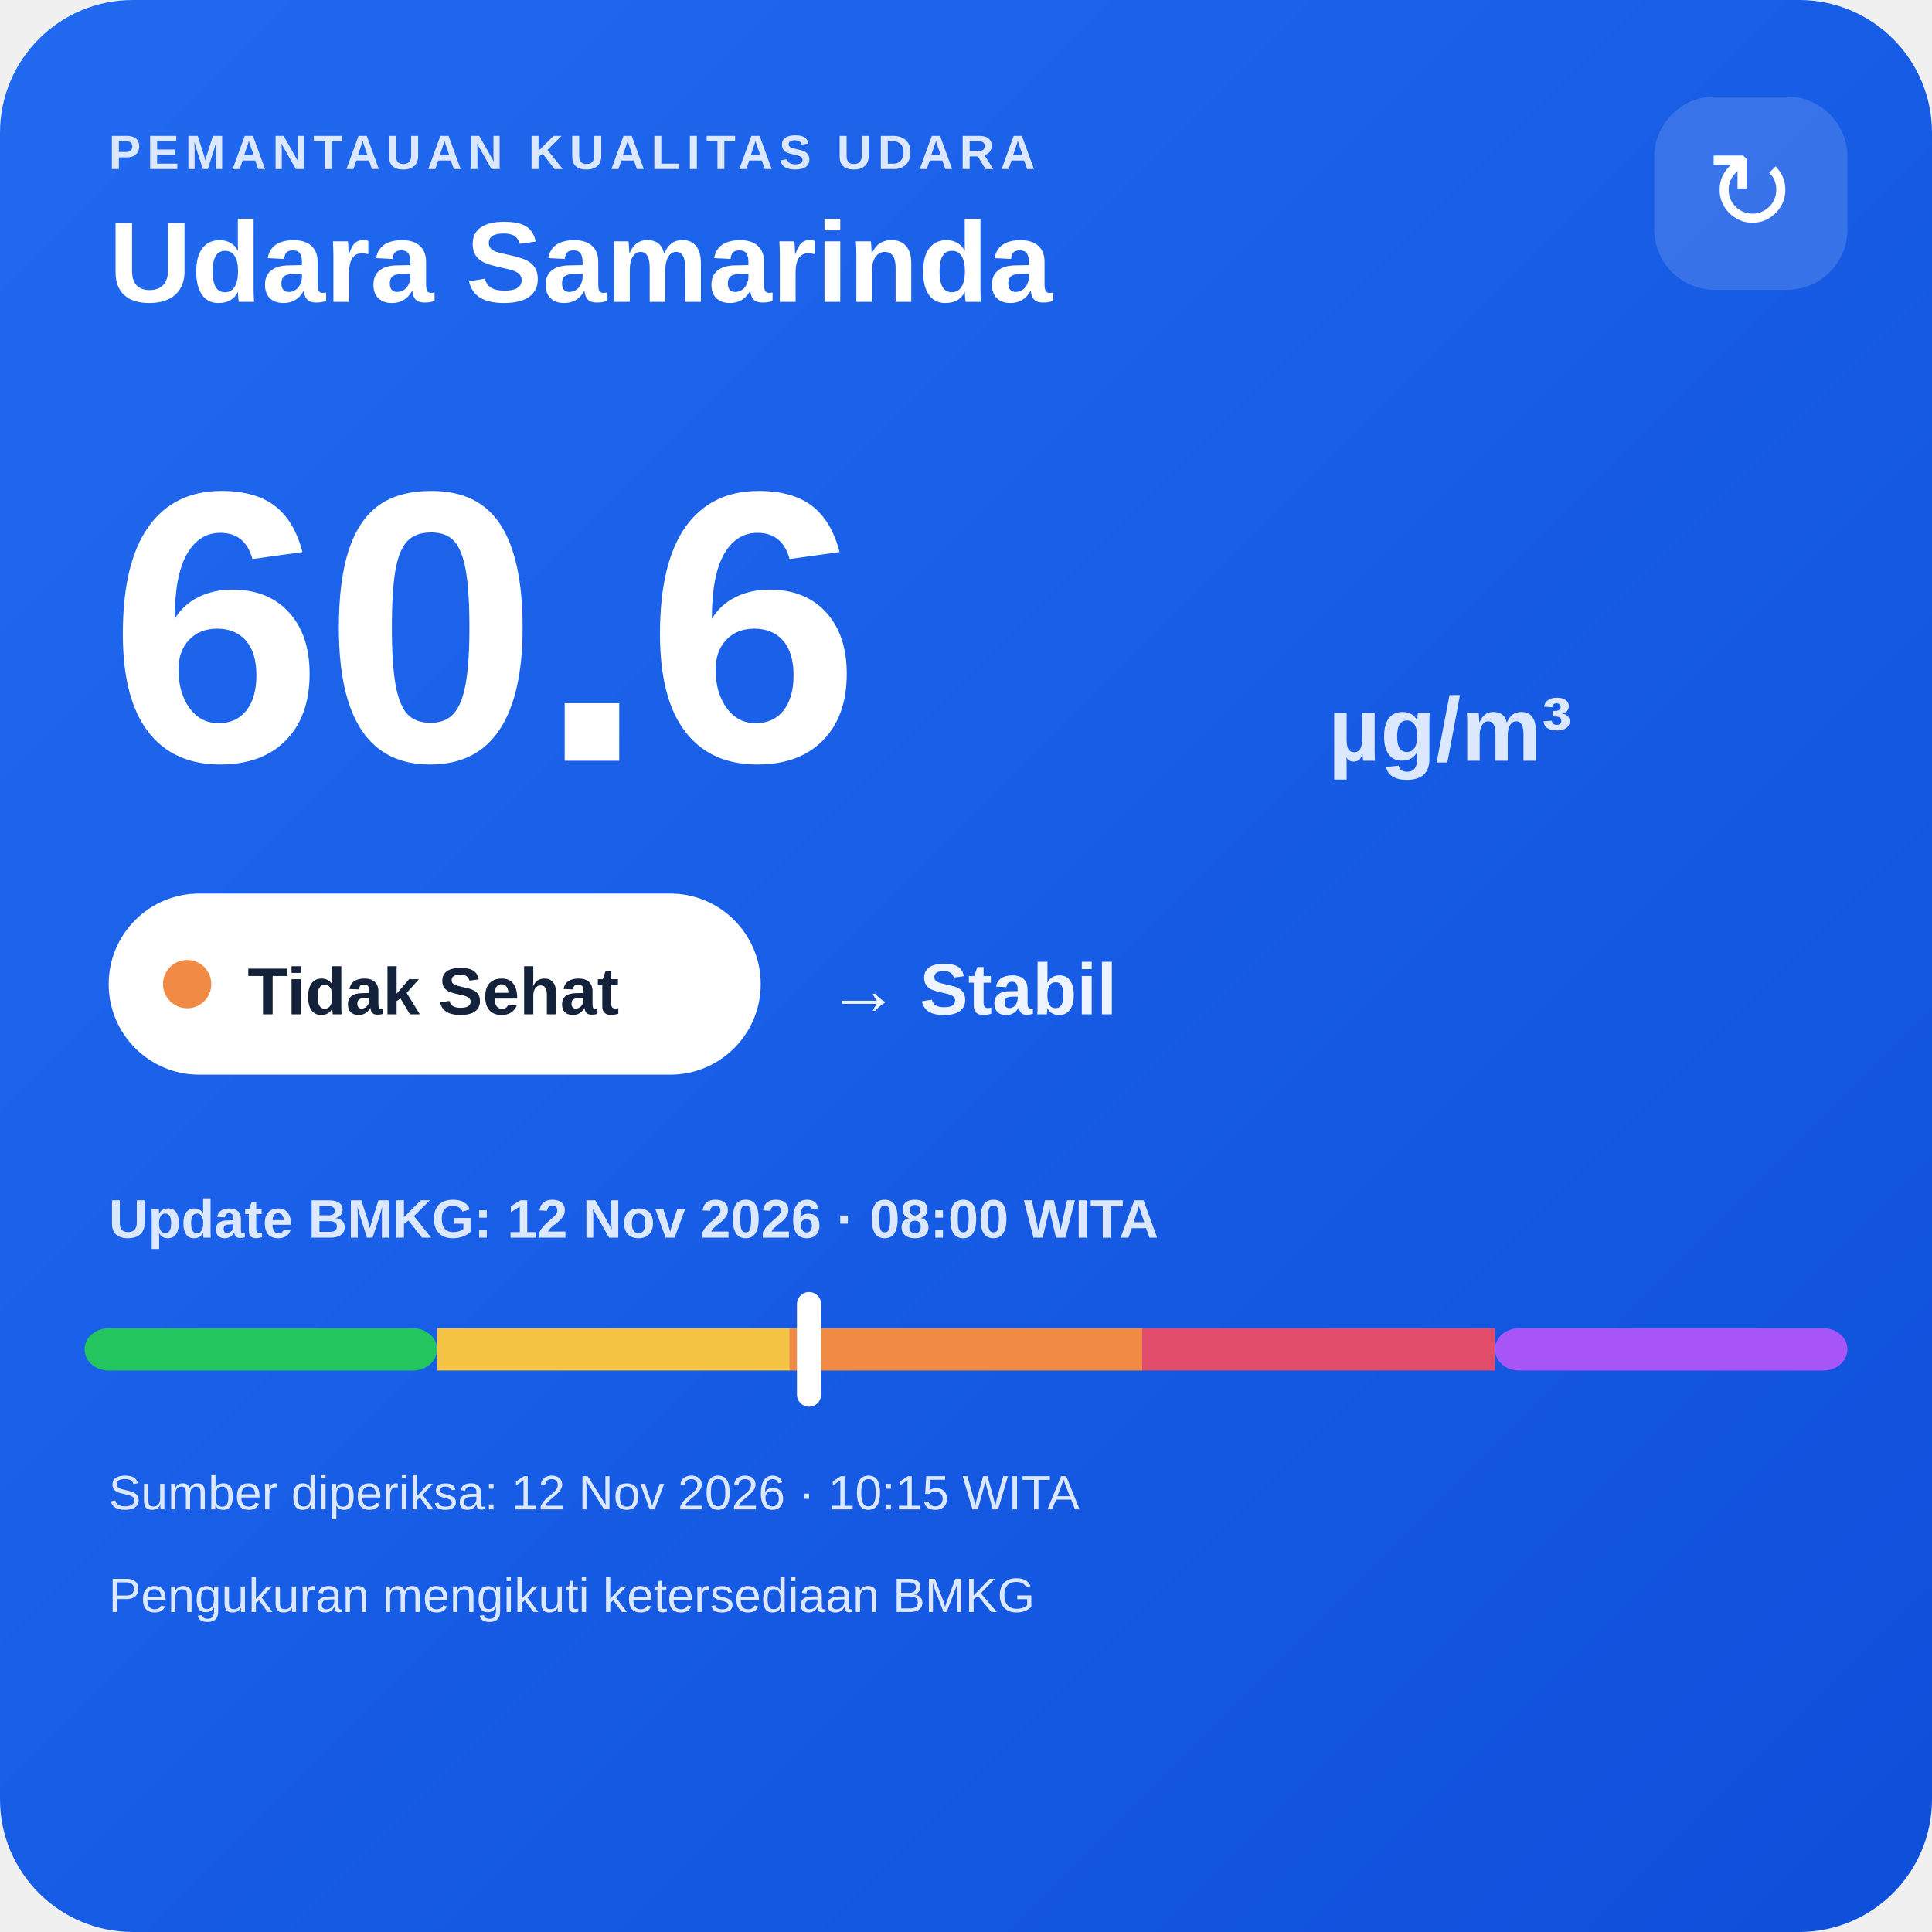
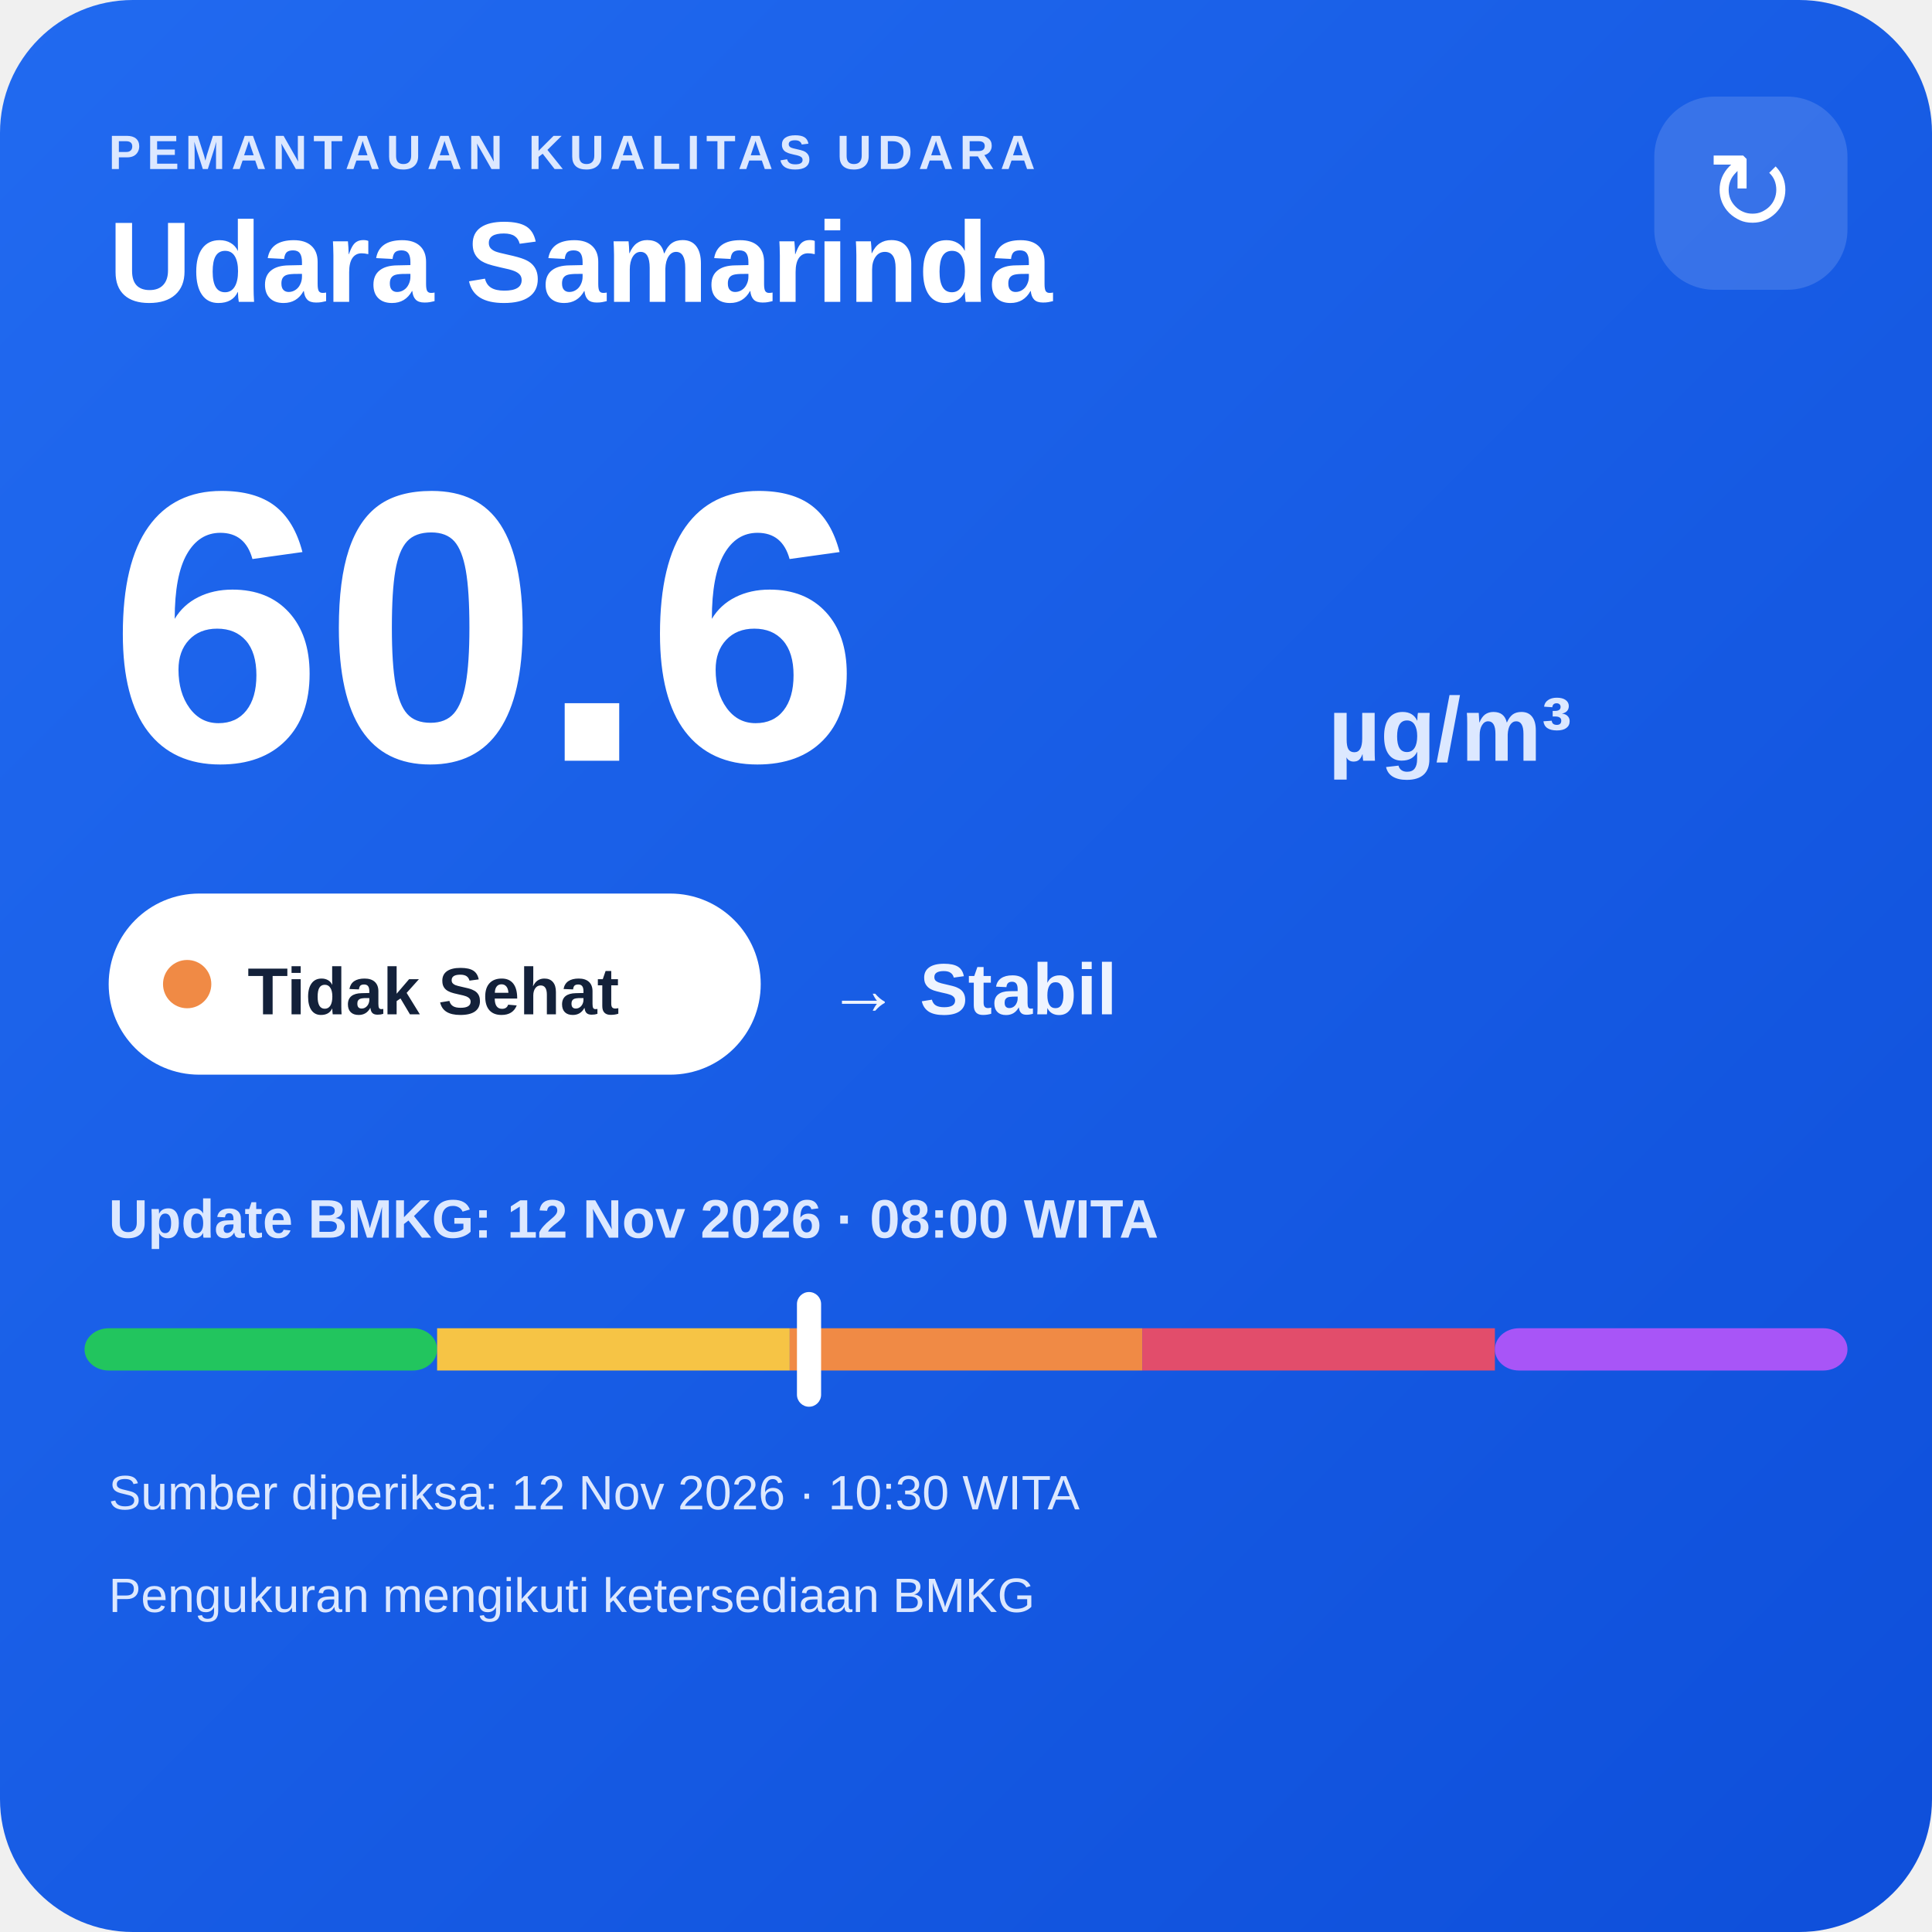
<svg xmlns="http://www.w3.org/2000/svg" width="320" height="320" viewBox="0 0 320 320">
  <defs>
    <linearGradient id="bg" x1="0" y1="0" x2="1" y2="1">
      <stop offset="0" stop-color="#216af0" />
      <stop offset="1" stop-color="#0e4fda" />
    </linearGradient>
  </defs>
  <rect width="320" height="320" rx="22" fill="url(#bg)" />
  <text x="18" y="28" fill="#dce8ff" font-family="Arial,sans-serif" font-size="8" font-weight="700" letter-spacing="1">PEMANTAUAN KUALITAS UDARA</text>
  <text x="18" y="50" fill="#ffffff" font-family="Arial,sans-serif" font-size="19" font-weight="700">Udara Samarinda</text>
  <rect x="274" y="16" width="32" height="32" rx="10" fill="#ffffff" fill-opacity=".14" />
  <text x="290" y="38" text-anchor="middle" fill="#ffffff" font-family="Arial,sans-serif" font-size="18">↻</text>
  <text x="18" y="126" fill="#ffffff" font-family="Arial,sans-serif" font-size="64" font-weight="800">60.6</text>
  <text x="220" y="126" fill="#dce8ff" font-family="Arial,sans-serif" font-size="15" font-weight="700">µg/m³</text>
  <rect x="18" y="148" width="108" height="30" rx="15" fill="#ffffff" />
  <circle cx="31" cy="163" r="4" fill="#f08a45" />
  <text x="41" y="168" fill="#13213a" font-family="Arial,sans-serif" font-size="11" font-weight="700">Tidak Sehat</text>
  <text x="137" y="168" fill="#eef4ff" font-family="Arial,sans-serif" font-size="12" font-weight="700">→ Stabil</text>
  <text x="18" y="205" fill="#dce8ff" font-family="Arial,sans-serif" font-size="9" font-weight="700">Update BMKG: 12 Nov 2026 · 08:00 WITA</text>
  <rect x="14" y="220" width="58.4" height="7" rx="4" fill="#22c55e" />
  <rect x="72.4" y="220" width="58.4" height="7" fill="#f6c445" />
  <rect x="130.8" y="220" width="58.4" height="7" fill="#f08a45" />
  <rect x="189.2" y="220" width="58.4" height="7" fill="#e24d6b" />
  <rect x="247.6" y="220" width="58.4" height="7" rx="4" fill="#a855f7" />
  <rect x="132.0" y="214" width="4" height="19" rx="2" fill="#ffffff" />
-   <text x="18" y="250" fill="#dce8ff" font-family="Arial,sans-serif" font-size="8">Sumber diperiksa: 12 Nov 2026 · 10:15 WITA</text>
+   <text x="18" y="250" fill="#dce8ff" font-family="Arial,sans-serif" font-size="8">Sumber diperiksa: 12 Nov 2026 · 10:30 WITA</text>
  <text x="18" y="267" fill="#dce8ff" font-family="Arial,sans-serif" font-size="8">Pengukuran mengikuti ketersediaan BMKG</text>
</svg>
